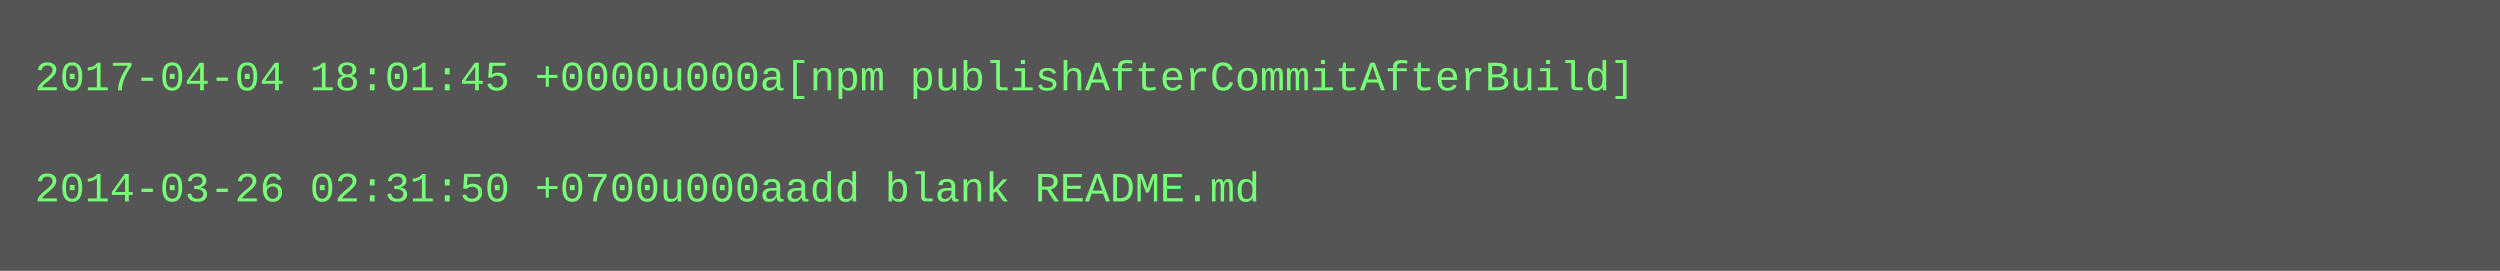
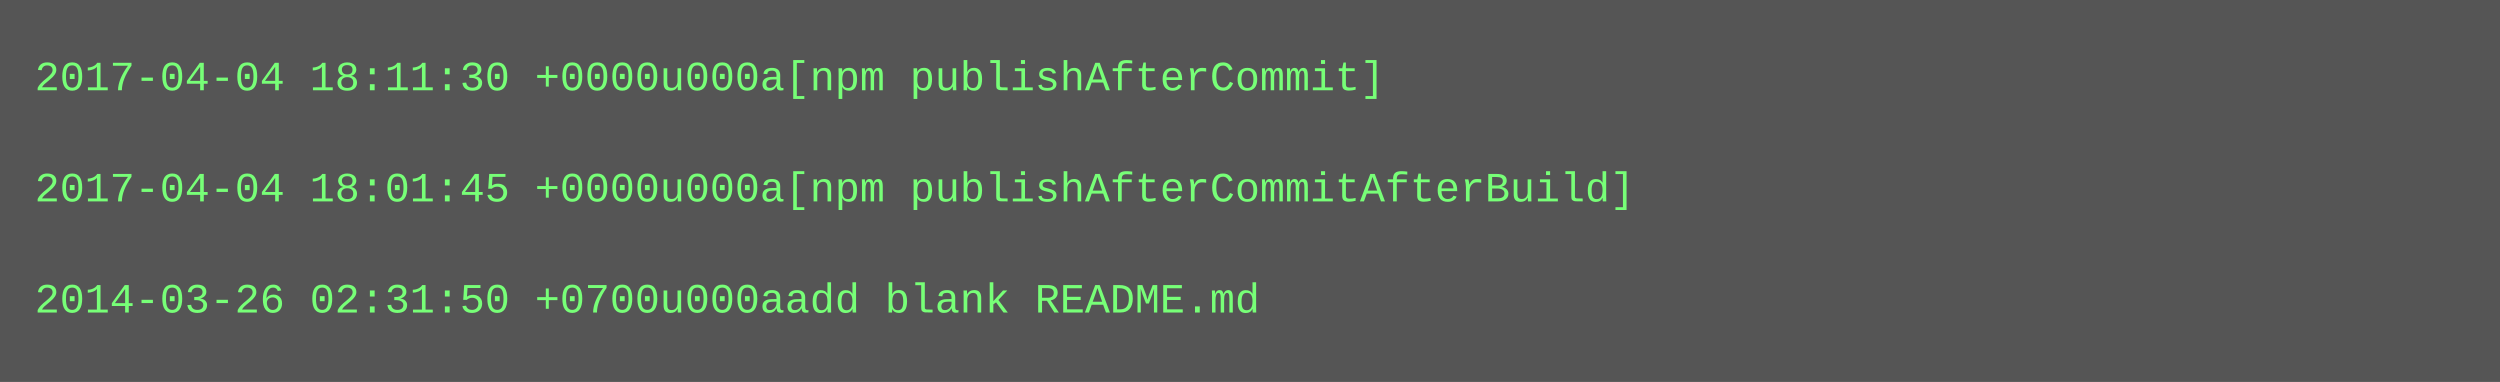
- <svg xmlns="http://www.w3.org/2000/svg" height="78" width="720">
-   <rect height="78" fill="#555" width="720" />
+ <svg xmlns="http://www.w3.org/2000/svg" height="110" width="720">
+   <rect height="110" fill="#555" width="720" />
  <text fill="#7f7" font-family="Courier New" font-size="12" xml:space="preserve">
-     <tspan x="10" y="26">2017-04-04 18:01:45 +0000u000a[npm publishAfterCommitAfterBuild]</tspan>
+     <tspan x="10" y="26">2017-04-04 18:11:30 +0000u000a[npm publishAfterCommit]</tspan>
    <tspan x="10" y="42" />
-     <tspan x="10" y="58">2014-03-26 02:31:50 +0700u000aadd blank README.md</tspan>
+     <tspan x="10" y="58">2017-04-04 18:01:45 +0000u000a[npm publishAfterCommitAfterBuild]</tspan>
+     <tspan x="10" y="74" />
+     <tspan x="10" y="90">2014-03-26 02:31:50 +0700u000aadd blank README.md</tspan>
  </text>
</svg>
